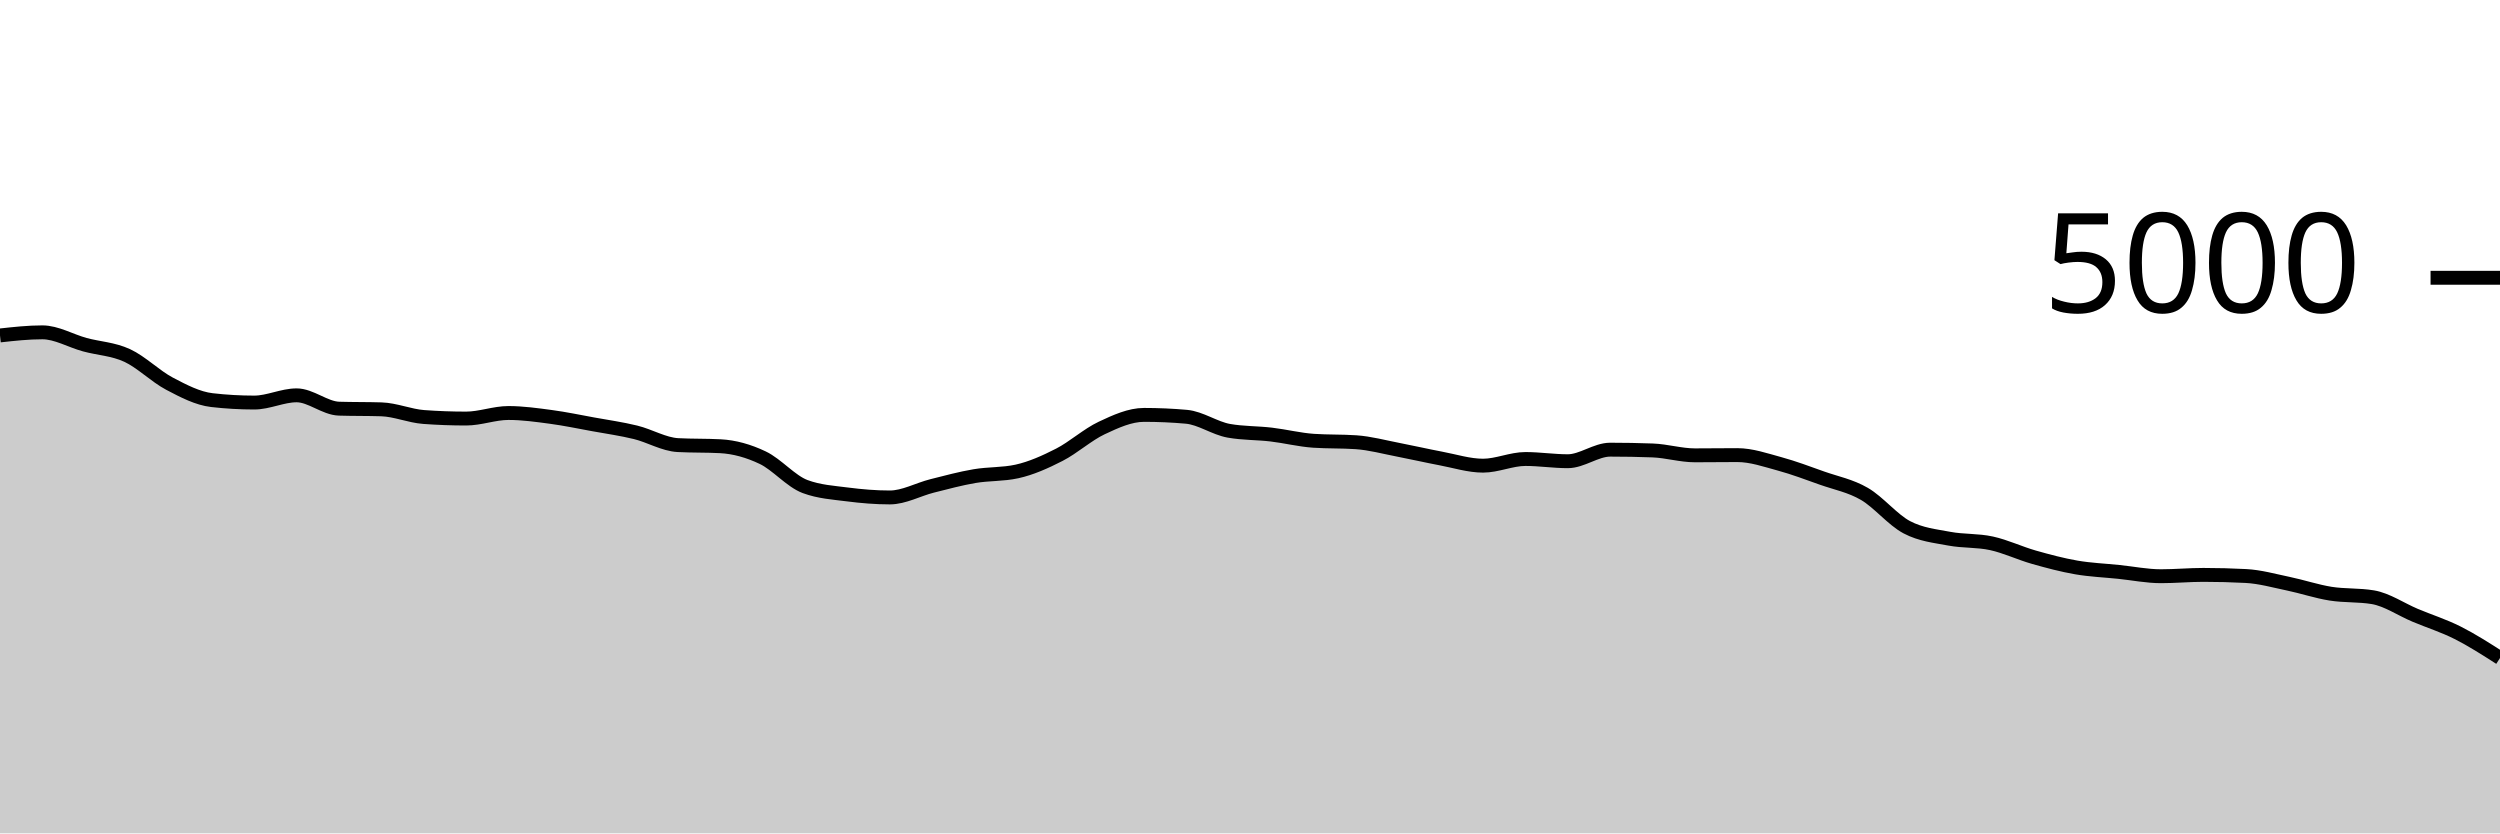
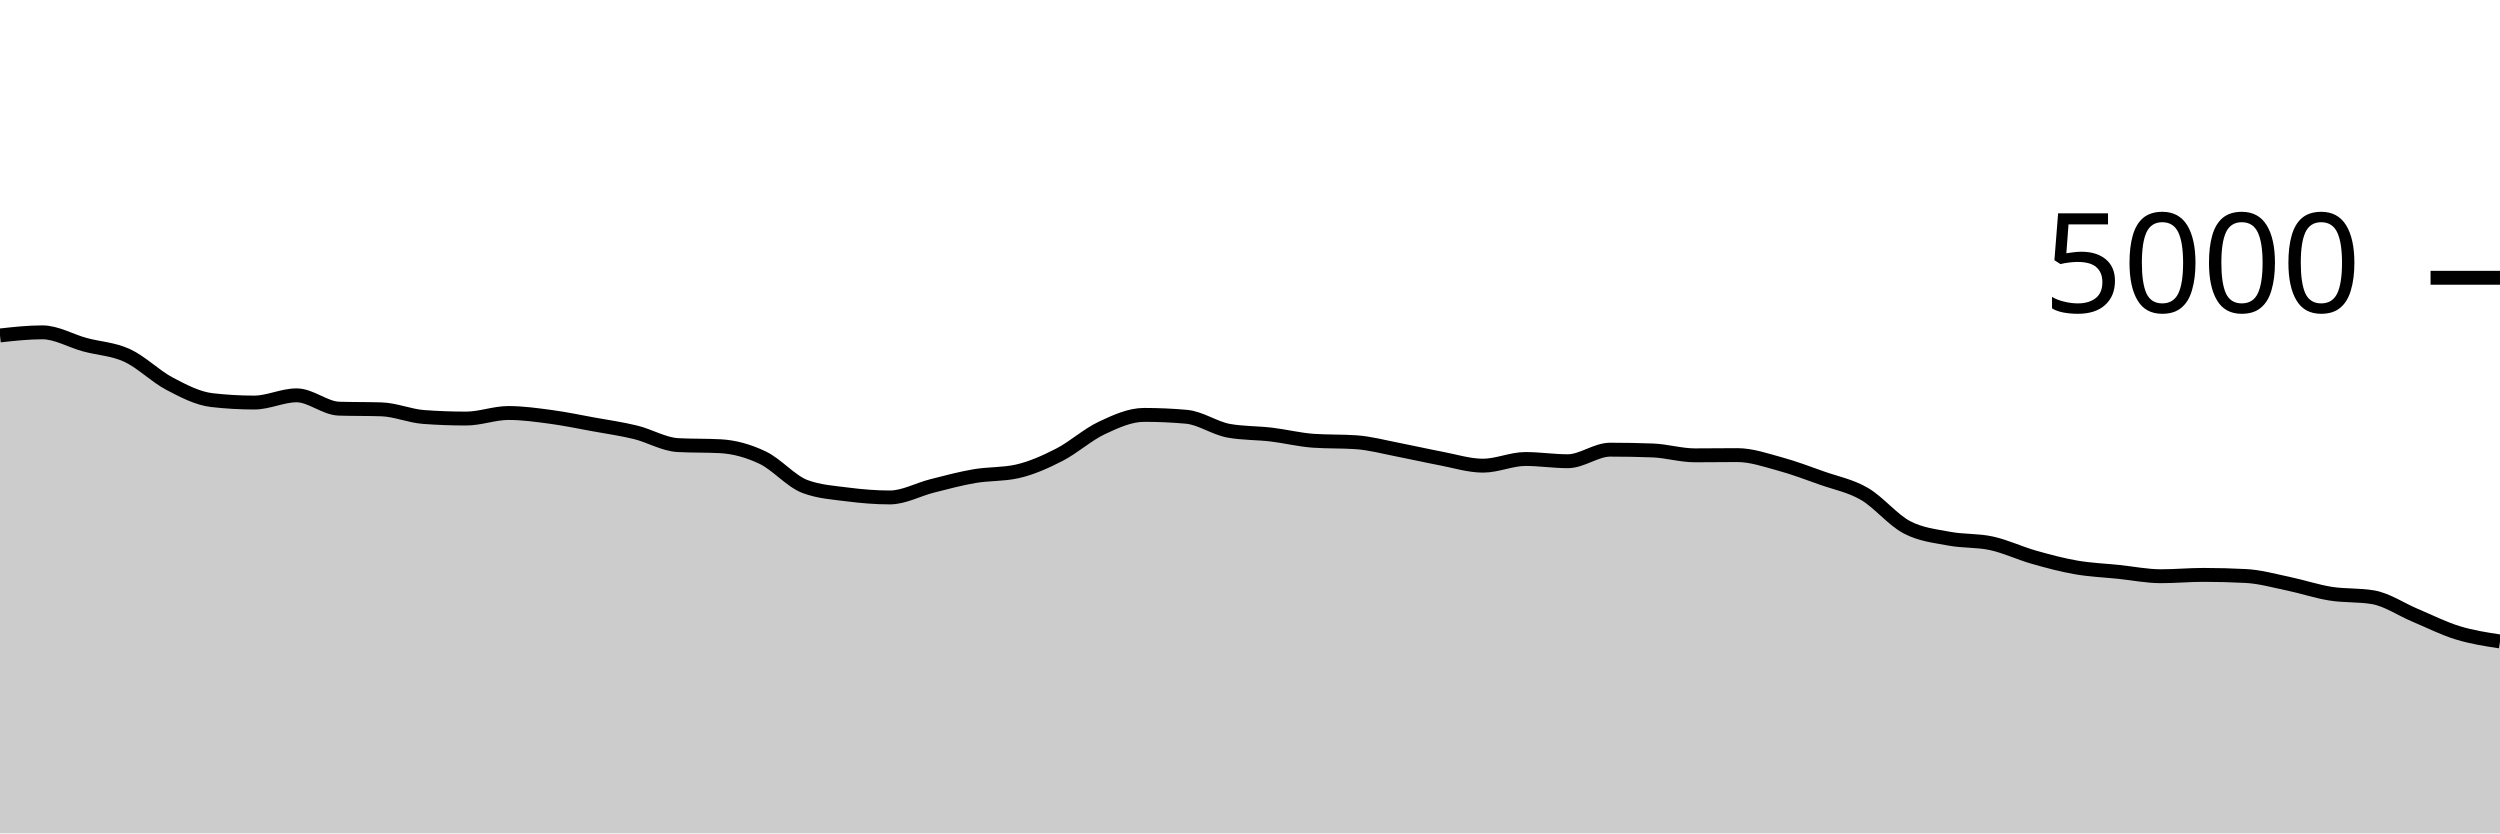
<svg xmlns="http://www.w3.org/2000/svg" viewBox="0 0 180 60">
  <g transform="translate(0,20)">
-     <path class="area" fill="rgba(0, 0, 0, 0.2)" d="M0,4.152C1.017,4.04,2.034,3.928,3.051,3.928C4.068,3.928,5.085,4.539,6.102,4.816C7.119,5.093,8.136,5.124,9.153,5.592C10.169,6.06,11.186,7.088,12.203,7.624C13.22,8.16,14.237,8.691,15.254,8.808C16.271,8.925,17.288,8.984,18.305,8.984C19.322,8.984,20.339,8.464,21.356,8.464C22.373,8.464,23.39,9.392,24.407,9.424C25.424,9.456,26.441,9.44,27.458,9.472C28.475,9.504,29.492,9.949,30.508,10.024C31.525,10.099,32.542,10.136,33.559,10.136C34.576,10.136,35.593,9.736,36.61,9.736C37.627,9.736,38.644,9.88,39.661,10.016C40.678,10.152,41.695,10.367,42.712,10.552C43.729,10.737,44.746,10.879,45.763,11.128C46.78,11.377,47.797,11.995,48.814,12.048C49.831,12.101,50.847,12.075,51.864,12.128C52.881,12.181,53.898,12.468,54.915,12.952C55.932,13.436,56.949,14.653,57.966,15.032C58.983,15.411,60,15.469,61.017,15.6C62.034,15.731,63.051,15.816,64.068,15.816C65.085,15.816,66.102,15.24,67.119,14.984C68.136,14.728,69.153,14.453,70.169,14.28C71.186,14.107,72.203,14.168,73.22,13.944C74.237,13.72,75.254,13.265,76.271,12.744C77.288,12.223,78.305,11.295,79.322,10.816C80.339,10.337,81.356,9.872,82.373,9.872C83.39,9.872,84.407,9.917,85.424,10.008C86.441,10.099,87.458,10.835,88.475,11.016C89.492,11.197,90.508,11.168,91.525,11.288C92.542,11.408,93.559,11.667,94.576,11.736C95.593,11.805,96.61,11.771,97.627,11.84C98.644,11.909,99.661,12.189,100.678,12.384C101.695,12.579,102.712,12.817,103.729,13.008C104.746,13.199,105.763,13.528,106.78,13.528C107.797,13.528,108.814,13.048,109.831,13.048C110.847,13.048,111.864,13.208,112.881,13.208C113.898,13.208,114.915,12.376,115.932,12.376C116.949,12.376,117.966,12.395,118.983,12.432C120,12.469,121.017,12.784,122.034,12.784C123.051,12.784,124.068,12.768,125.085,12.768C126.102,12.768,127.119,13.124,128.136,13.4C129.153,13.676,130.169,14.064,131.186,14.424C132.203,14.784,133.22,14.971,134.237,15.56C135.254,16.149,136.271,17.423,137.288,17.96C138.305,18.497,139.322,18.591,140.339,18.784C141.356,18.977,142.373,18.897,143.39,19.12C144.407,19.343,145.424,19.831,146.441,20.12C147.458,20.409,148.475,20.68,149.492,20.856C150.508,21.032,151.525,21.071,152.542,21.176C153.559,21.281,154.576,21.488,155.593,21.488C156.61,21.488,157.627,21.392,158.644,21.392C159.661,21.392,160.678,21.419,161.695,21.472C162.712,21.525,163.729,21.812,164.746,22.024C165.763,22.236,166.78,22.581,167.797,22.744C168.814,22.907,169.831,22.829,170.847,23C171.864,23.171,172.881,23.877,173.898,24.304C174.915,24.731,175.932,25.048,176.949,25.56C177.966,26.072,178.983,26.724,180,27.376L180,40C178.983,40,177.966,40,176.949,40C175.932,40,174.915,40,173.898,40C172.881,40,171.864,40,170.847,40C169.831,40,168.814,40,167.797,40C166.78,40,165.763,40,164.746,40C163.729,40,162.712,40,161.695,40C160.678,40,159.661,40,158.644,40C157.627,40,156.61,40,155.593,40C154.576,40,153.559,40,152.542,40C151.525,40,150.508,40,149.492,40C148.475,40,147.458,40,146.441,40C145.424,40,144.407,40,143.39,40C142.373,40,141.356,40,140.339,40C139.322,40,138.305,40,137.288,40C136.271,40,135.254,40,134.237,40C133.22,40,132.203,40,131.186,40C130.169,40,129.153,40,128.136,40C127.119,40,126.102,40,125.085,40C124.068,40,123.051,40,122.034,40C121.017,40,120,40,118.983,40C117.966,40,116.949,40,115.932,40C114.915,40,113.898,40,112.881,40C111.864,40,110.847,40,109.831,40C108.814,40,107.797,40,106.78,40C105.763,40,104.746,40,103.729,40C102.712,40,101.695,40,100.678,40C99.661,40,98.644,40,97.627,40C96.61,40,95.593,40,94.576,40C93.559,40,92.542,40,91.525,40C90.508,40,89.492,40,88.475,40C87.458,40,86.441,40,85.424,40C84.407,40,83.39,40,82.373,40C81.356,40,80.339,40,79.322,40C78.305,40,77.288,40,76.271,40C75.254,40,74.237,40,73.22,40C72.203,40,71.186,40,70.169,40C69.153,40,68.136,40,67.119,40C66.102,40,65.085,40,64.068,40C63.051,40,62.034,40,61.017,40C60,40,58.983,40,57.966,40C56.949,40,55.932,40,54.915,40C53.898,40,52.881,40,51.864,40C50.847,40,49.831,40,48.814,40C47.797,40,46.78,40,45.763,40C44.746,40,43.729,40,42.712,40C41.695,40,40.678,40,39.661,40C38.644,40,37.627,40,36.61,40C35.593,40,34.576,40,33.559,40C32.542,40,31.525,40,30.508,40C29.492,40,28.475,40,27.458,40C26.441,40,25.424,40,24.407,40C23.39,40,22.373,40,21.356,40C20.339,40,19.322,40,18.305,40C17.288,40,16.271,40,15.254,40C14.237,40,13.22,40,12.203,40C11.186,40,10.169,40,9.153,40C8.136,40,7.119,40,6.102,40C5.085,40,4.068,40,3.051,40C2.034,40,1.017,40,0,40Z" />
-     <path class="line" stroke="black" fill="none" d="M0,4.152C1.017,4.04,2.034,3.928,3.051,3.928C4.068,3.928,5.085,4.539,6.102,4.816C7.119,5.093,8.136,5.124,9.153,5.592C10.169,6.06,11.186,7.088,12.203,7.624C13.22,8.16,14.237,8.691,15.254,8.808C16.271,8.925,17.288,8.984,18.305,8.984C19.322,8.984,20.339,8.464,21.356,8.464C22.373,8.464,23.39,9.392,24.407,9.424C25.424,9.456,26.441,9.44,27.458,9.472C28.475,9.504,29.492,9.949,30.508,10.024C31.525,10.099,32.542,10.136,33.559,10.136C34.576,10.136,35.593,9.736,36.61,9.736C37.627,9.736,38.644,9.88,39.661,10.016C40.678,10.152,41.695,10.367,42.712,10.552C43.729,10.737,44.746,10.879,45.763,11.128C46.78,11.377,47.797,11.995,48.814,12.048C49.831,12.101,50.847,12.075,51.864,12.128C52.881,12.181,53.898,12.468,54.915,12.952C55.932,13.436,56.949,14.653,57.966,15.032C58.983,15.411,60,15.469,61.017,15.6C62.034,15.731,63.051,15.816,64.068,15.816C65.085,15.816,66.102,15.24,67.119,14.984C68.136,14.728,69.153,14.453,70.169,14.28C71.186,14.107,72.203,14.168,73.22,13.944C74.237,13.72,75.254,13.265,76.271,12.744C77.288,12.223,78.305,11.295,79.322,10.816C80.339,10.337,81.356,9.872,82.373,9.872C83.39,9.872,84.407,9.917,85.424,10.008C86.441,10.099,87.458,10.835,88.475,11.016C89.492,11.197,90.508,11.168,91.525,11.288C92.542,11.408,93.559,11.667,94.576,11.736C95.593,11.805,96.61,11.771,97.627,11.84C98.644,11.909,99.661,12.189,100.678,12.384C101.695,12.579,102.712,12.817,103.729,13.008C104.746,13.199,105.763,13.528,106.78,13.528C107.797,13.528,108.814,13.048,109.831,13.048C110.847,13.048,111.864,13.208,112.881,13.208C113.898,13.208,114.915,12.376,115.932,12.376C116.949,12.376,117.966,12.395,118.983,12.432C120,12.469,121.017,12.784,122.034,12.784C123.051,12.784,124.068,12.768,125.085,12.768C126.102,12.768,127.119,13.124,128.136,13.4C129.153,13.676,130.169,14.064,131.186,14.424C132.203,14.784,133.22,14.971,134.237,15.56C135.254,16.149,136.271,17.423,137.288,17.96C138.305,18.497,139.322,18.591,140.339,18.784C141.356,18.977,142.373,18.897,143.39,19.12C144.407,19.343,145.424,19.831,146.441,20.12C147.458,20.409,148.475,20.68,149.492,20.856C150.508,21.032,151.525,21.071,152.542,21.176C153.559,21.281,154.576,21.488,155.593,21.488C156.61,21.488,157.627,21.392,158.644,21.392C159.661,21.392,160.678,21.419,161.695,21.472C162.712,21.525,163.729,21.812,164.746,22.024C165.763,22.236,166.78,22.581,167.797,22.744C168.814,22.907,169.831,22.829,170.847,23C171.864,23.171,172.881,23.877,173.898,24.304C174.915,24.731,175.932,25.048,176.949,25.56C177.966,26.072,178.983,26.724,180,27.376" />
+     <path class="area" fill="rgba(0, 0, 0, 0.2)" d="M0,4.152C1.017,4.04,2.034,3.928,3.051,3.928C4.068,3.928,5.085,4.539,6.102,4.816C7.119,5.093,8.136,5.124,9.153,5.592C10.169,6.06,11.186,7.088,12.203,7.624C13.22,8.16,14.237,8.691,15.254,8.808C16.271,8.925,17.288,8.984,18.305,8.984C19.322,8.984,20.339,8.464,21.356,8.464C22.373,8.464,23.39,9.392,24.407,9.424C25.424,9.456,26.441,9.44,27.458,9.472C28.475,9.504,29.492,9.949,30.508,10.024C31.525,10.099,32.542,10.136,33.559,10.136C34.576,10.136,35.593,9.736,36.61,9.736C37.627,9.736,38.644,9.88,39.661,10.016C40.678,10.152,41.695,10.367,42.712,10.552C43.729,10.737,44.746,10.879,45.763,11.128C46.78,11.377,47.797,11.995,48.814,12.048C49.831,12.101,50.847,12.075,51.864,12.128C52.881,12.181,53.898,12.468,54.915,12.952C55.932,13.436,56.949,14.653,57.966,15.032C58.983,15.411,60,15.469,61.017,15.6C62.034,15.731,63.051,15.816,64.068,15.816C65.085,15.816,66.102,15.24,67.119,14.984C68.136,14.728,69.153,14.453,70.169,14.28C71.186,14.107,72.203,14.168,73.22,13.944C74.237,13.72,75.254,13.265,76.271,12.744C77.288,12.223,78.305,11.295,79.322,10.816C80.339,10.337,81.356,9.872,82.373,9.872C83.39,9.872,84.407,9.917,85.424,10.008C86.441,10.099,87.458,10.835,88.475,11.016C89.492,11.197,90.508,11.168,91.525,11.288C92.542,11.408,93.559,11.667,94.576,11.736C95.593,11.805,96.61,11.771,97.627,11.84C98.644,11.909,99.661,12.189,100.678,12.384C101.695,12.579,102.712,12.817,103.729,13.008C104.746,13.199,105.763,13.528,106.78,13.528C107.797,13.528,108.814,13.048,109.831,13.048C110.847,13.048,111.864,13.208,112.881,13.208C113.898,13.208,114.915,12.376,115.932,12.376C116.949,12.376,117.966,12.395,118.983,12.432C120,12.469,121.017,12.784,122.034,12.784C123.051,12.784,124.068,12.768,125.085,12.768C126.102,12.768,127.119,13.124,128.136,13.4C129.153,13.676,130.169,14.064,131.186,14.424C132.203,14.784,133.22,14.971,134.237,15.56C135.254,16.149,136.271,17.423,137.288,17.96C138.305,18.497,139.322,18.591,140.339,18.784C141.356,18.977,142.373,18.897,143.39,19.12C144.407,19.343,145.424,19.831,146.441,20.12C147.458,20.409,148.475,20.68,149.492,20.856C150.508,21.032,151.525,21.071,152.542,21.176C153.559,21.281,154.576,21.488,155.593,21.488C156.61,21.488,157.627,21.392,158.644,21.392C159.661,21.392,160.678,21.419,161.695,21.472C162.712,21.525,163.729,21.812,164.746,22.024C165.763,22.236,166.78,22.581,167.797,22.744C168.814,22.907,169.831,22.829,170.847,23C171.864,23.171,172.881,23.877,173.898,24.304C174.915,24.731,175.932,25.247,176.949,25.56C177.966,25.873,178.983,26.029,180,26.184L180,40C178.983,40,177.966,40,176.949,40C175.932,40,174.915,40,173.898,40C172.881,40,171.864,40,170.847,40C169.831,40,168.814,40,167.797,40C166.78,40,165.763,40,164.746,40C163.729,40,162.712,40,161.695,40C160.678,40,159.661,40,158.644,40C157.627,40,156.61,40,155.593,40C154.576,40,153.559,40,152.542,40C151.525,40,150.508,40,149.492,40C148.475,40,147.458,40,146.441,40C145.424,40,144.407,40,143.39,40C142.373,40,141.356,40,140.339,40C139.322,40,138.305,40,137.288,40C136.271,40,135.254,40,134.237,40C133.22,40,132.203,40,131.186,40C130.169,40,129.153,40,128.136,40C127.119,40,126.102,40,125.085,40C124.068,40,123.051,40,122.034,40C121.017,40,120,40,118.983,40C117.966,40,116.949,40,115.932,40C114.915,40,113.898,40,112.881,40C111.864,40,110.847,40,109.831,40C108.814,40,107.797,40,106.78,40C105.763,40,104.746,40,103.729,40C102.712,40,101.695,40,100.678,40C99.661,40,98.644,40,97.627,40C96.61,40,95.593,40,94.576,40C93.559,40,92.542,40,91.525,40C90.508,40,89.492,40,88.475,40C87.458,40,86.441,40,85.424,40C84.407,40,83.39,40,82.373,40C81.356,40,80.339,40,79.322,40C78.305,40,77.288,40,76.271,40C75.254,40,74.237,40,73.22,40C72.203,40,71.186,40,70.169,40C69.153,40,68.136,40,67.119,40C66.102,40,65.085,40,64.068,40C63.051,40,62.034,40,61.017,40C60,40,58.983,40,57.966,40C56.949,40,55.932,40,54.915,40C53.898,40,52.881,40,51.864,40C50.847,40,49.831,40,48.814,40C47.797,40,46.78,40,45.763,40C44.746,40,43.729,40,42.712,40C41.695,40,40.678,40,39.661,40C38.644,40,37.627,40,36.61,40C35.593,40,34.576,40,33.559,40C32.542,40,31.525,40,30.508,40C29.492,40,28.475,40,27.458,40C26.441,40,25.424,40,24.407,40C23.39,40,22.373,40,21.356,40C20.339,40,19.322,40,18.305,40C17.288,40,16.271,40,15.254,40C14.237,40,13.22,40,12.203,40C11.186,40,10.169,40,9.153,40C8.136,40,7.119,40,6.102,40C5.085,40,4.068,40,3.051,40C2.034,40,1.017,40,0,40Z" />
+     <path class="line" stroke="black" fill="none" d="M0,4.152C1.017,4.04,2.034,3.928,3.051,3.928C4.068,3.928,5.085,4.539,6.102,4.816C7.119,5.093,8.136,5.124,9.153,5.592C10.169,6.06,11.186,7.088,12.203,7.624C13.22,8.16,14.237,8.691,15.254,8.808C16.271,8.925,17.288,8.984,18.305,8.984C19.322,8.984,20.339,8.464,21.356,8.464C22.373,8.464,23.39,9.392,24.407,9.424C25.424,9.456,26.441,9.44,27.458,9.472C28.475,9.504,29.492,9.949,30.508,10.024C31.525,10.099,32.542,10.136,33.559,10.136C34.576,10.136,35.593,9.736,36.61,9.736C37.627,9.736,38.644,9.88,39.661,10.016C40.678,10.152,41.695,10.367,42.712,10.552C43.729,10.737,44.746,10.879,45.763,11.128C46.78,11.377,47.797,11.995,48.814,12.048C49.831,12.101,50.847,12.075,51.864,12.128C52.881,12.181,53.898,12.468,54.915,12.952C55.932,13.436,56.949,14.653,57.966,15.032C58.983,15.411,60,15.469,61.017,15.6C62.034,15.731,63.051,15.816,64.068,15.816C65.085,15.816,66.102,15.24,67.119,14.984C68.136,14.728,69.153,14.453,70.169,14.28C71.186,14.107,72.203,14.168,73.22,13.944C74.237,13.72,75.254,13.265,76.271,12.744C77.288,12.223,78.305,11.295,79.322,10.816C80.339,10.337,81.356,9.872,82.373,9.872C83.39,9.872,84.407,9.917,85.424,10.008C86.441,10.099,87.458,10.835,88.475,11.016C89.492,11.197,90.508,11.168,91.525,11.288C92.542,11.408,93.559,11.667,94.576,11.736C95.593,11.805,96.61,11.771,97.627,11.84C98.644,11.909,99.661,12.189,100.678,12.384C101.695,12.579,102.712,12.817,103.729,13.008C104.746,13.199,105.763,13.528,106.78,13.528C107.797,13.528,108.814,13.048,109.831,13.048C110.847,13.048,111.864,13.208,112.881,13.208C113.898,13.208,114.915,12.376,115.932,12.376C116.949,12.376,117.966,12.395,118.983,12.432C120,12.469,121.017,12.784,122.034,12.784C123.051,12.784,124.068,12.768,125.085,12.768C126.102,12.768,127.119,13.124,128.136,13.4C129.153,13.676,130.169,14.064,131.186,14.424C132.203,14.784,133.22,14.971,134.237,15.56C135.254,16.149,136.271,17.423,137.288,17.96C138.305,18.497,139.322,18.591,140.339,18.784C141.356,18.977,142.373,18.897,143.39,19.12C144.407,19.343,145.424,19.831,146.441,20.12C147.458,20.409,148.475,20.68,149.492,20.856C150.508,21.032,151.525,21.071,152.542,21.176C153.559,21.281,154.576,21.488,155.593,21.488C156.61,21.488,157.627,21.392,158.644,21.392C159.661,21.392,160.678,21.419,161.695,21.472C162.712,21.525,163.729,21.812,164.746,22.024C165.763,22.236,166.78,22.581,167.797,22.744C168.814,22.907,169.831,22.829,170.847,23C171.864,23.171,172.881,23.877,173.898,24.304C174.915,24.731,175.932,25.247,176.949,25.56C177.966,25.873,178.983,26.029,180,26.184" />
    <path class="axis-ceiling" stroke-width="1" stroke="black" fill="none" d="M175,0L180,0" />
    <text class="axis-ceiling-label" font-family="sans-serif" text-anchor="end" font-size="10px" x="170" y="2.5">5000</text>
  </g>
</svg>
